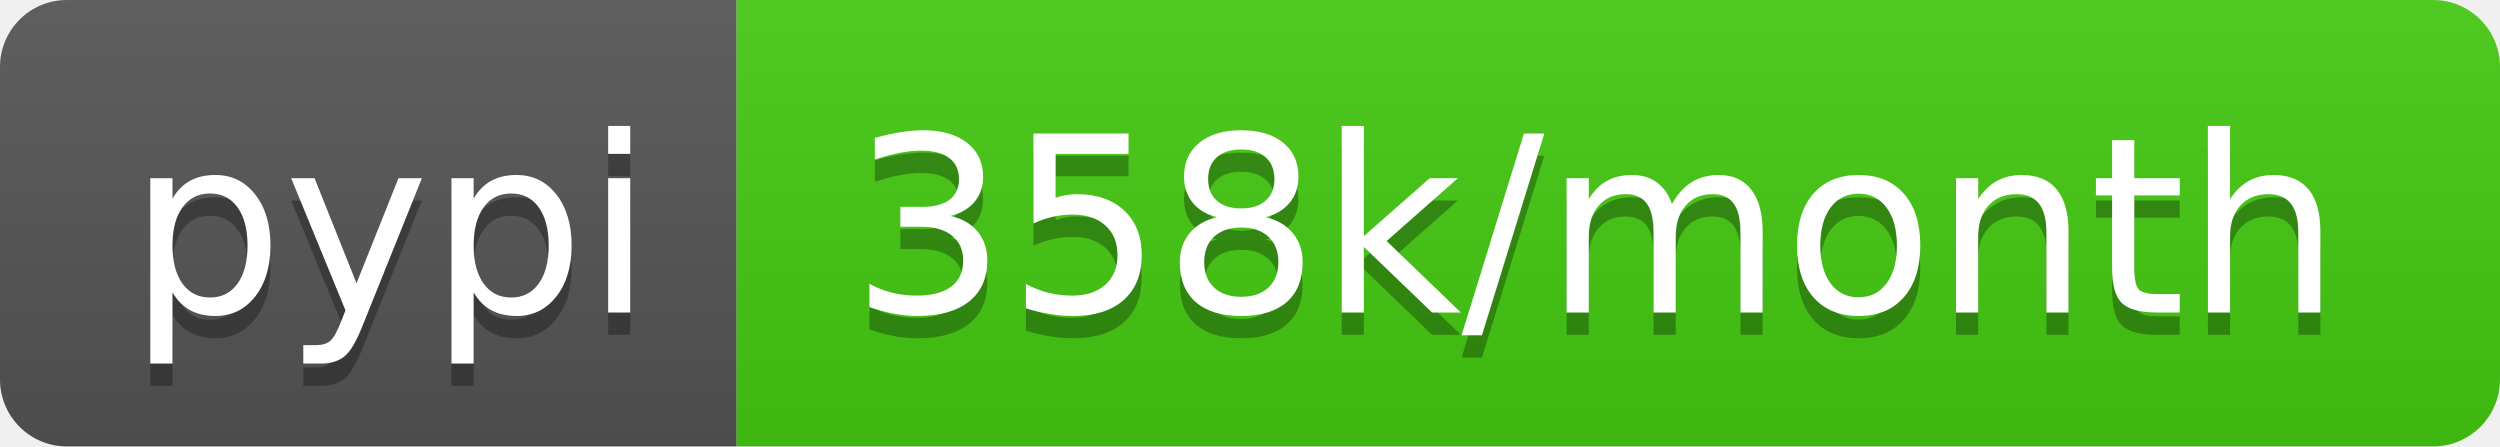
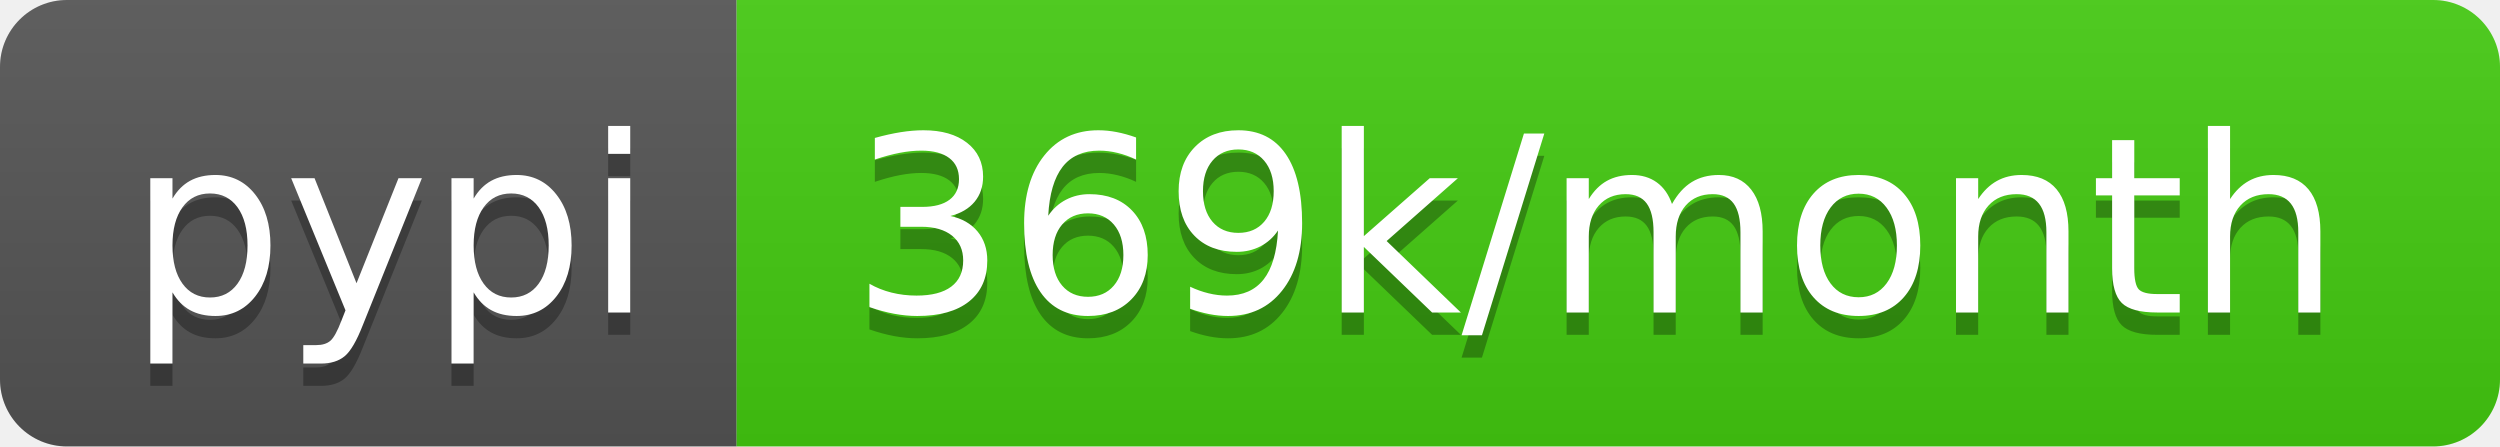
- <svg xmlns="http://www.w3.org/2000/svg" width="112" height="20" role="img" aria-label="pypi: 358k/month">
+ <svg xmlns="http://www.w3.org/2000/svg" width="112" height="20" role="img" aria-label="pypi: 369k/month">
  <linearGradient id="s" x2="0" y2="100%">
    <stop offset="0" stop-color="#bbb" stop-opacity=".1" />
    <stop offset="1" stop-opacity=".1" />
  </linearGradient>
  <clipPath id="r">
    <rect width="112" height="20" rx="3" fill="#fff" />
  </clipPath>
  <g clip-path="url(#r)">
    <rect width="33" height="20" fill="#555" />
    <rect x="33" width="79" height="20" fill="#4c1" />
    <rect width="112" height="20" fill="url(#s)" />
  </g>
  <g fill="#fff" text-anchor="middle" font-family="Verdana,Geneva,DejaVu Sans,sans-serif" text-rendering="geometricPrecision" font-size="110">
    <text aria-hidden="true" x="175" y="150" fill="#010101" fill-opacity=".3" transform="scale(.1)" textLength="230">pypi</text>
    <text x="175" y="140" transform="scale(.1)" fill="#fff" textLength="230">pypi</text>
-     <text aria-hidden="true" x="715" y="150" fill="#010101" fill-opacity=".3" transform="scale(.1)" textLength="690">358k/month</text>
-     <text x="715" y="140" transform="scale(.1)" fill="#fff" textLength="690">358k/month</text>
+     <text aria-hidden="true" x="715" y="150" fill="#010101" fill-opacity=".3" transform="scale(.1)" textLength="690">369k/month</text>
+     <text x="715" y="140" transform="scale(.1)" fill="#fff" textLength="690">369k/month</text>
  </g>
</svg>
